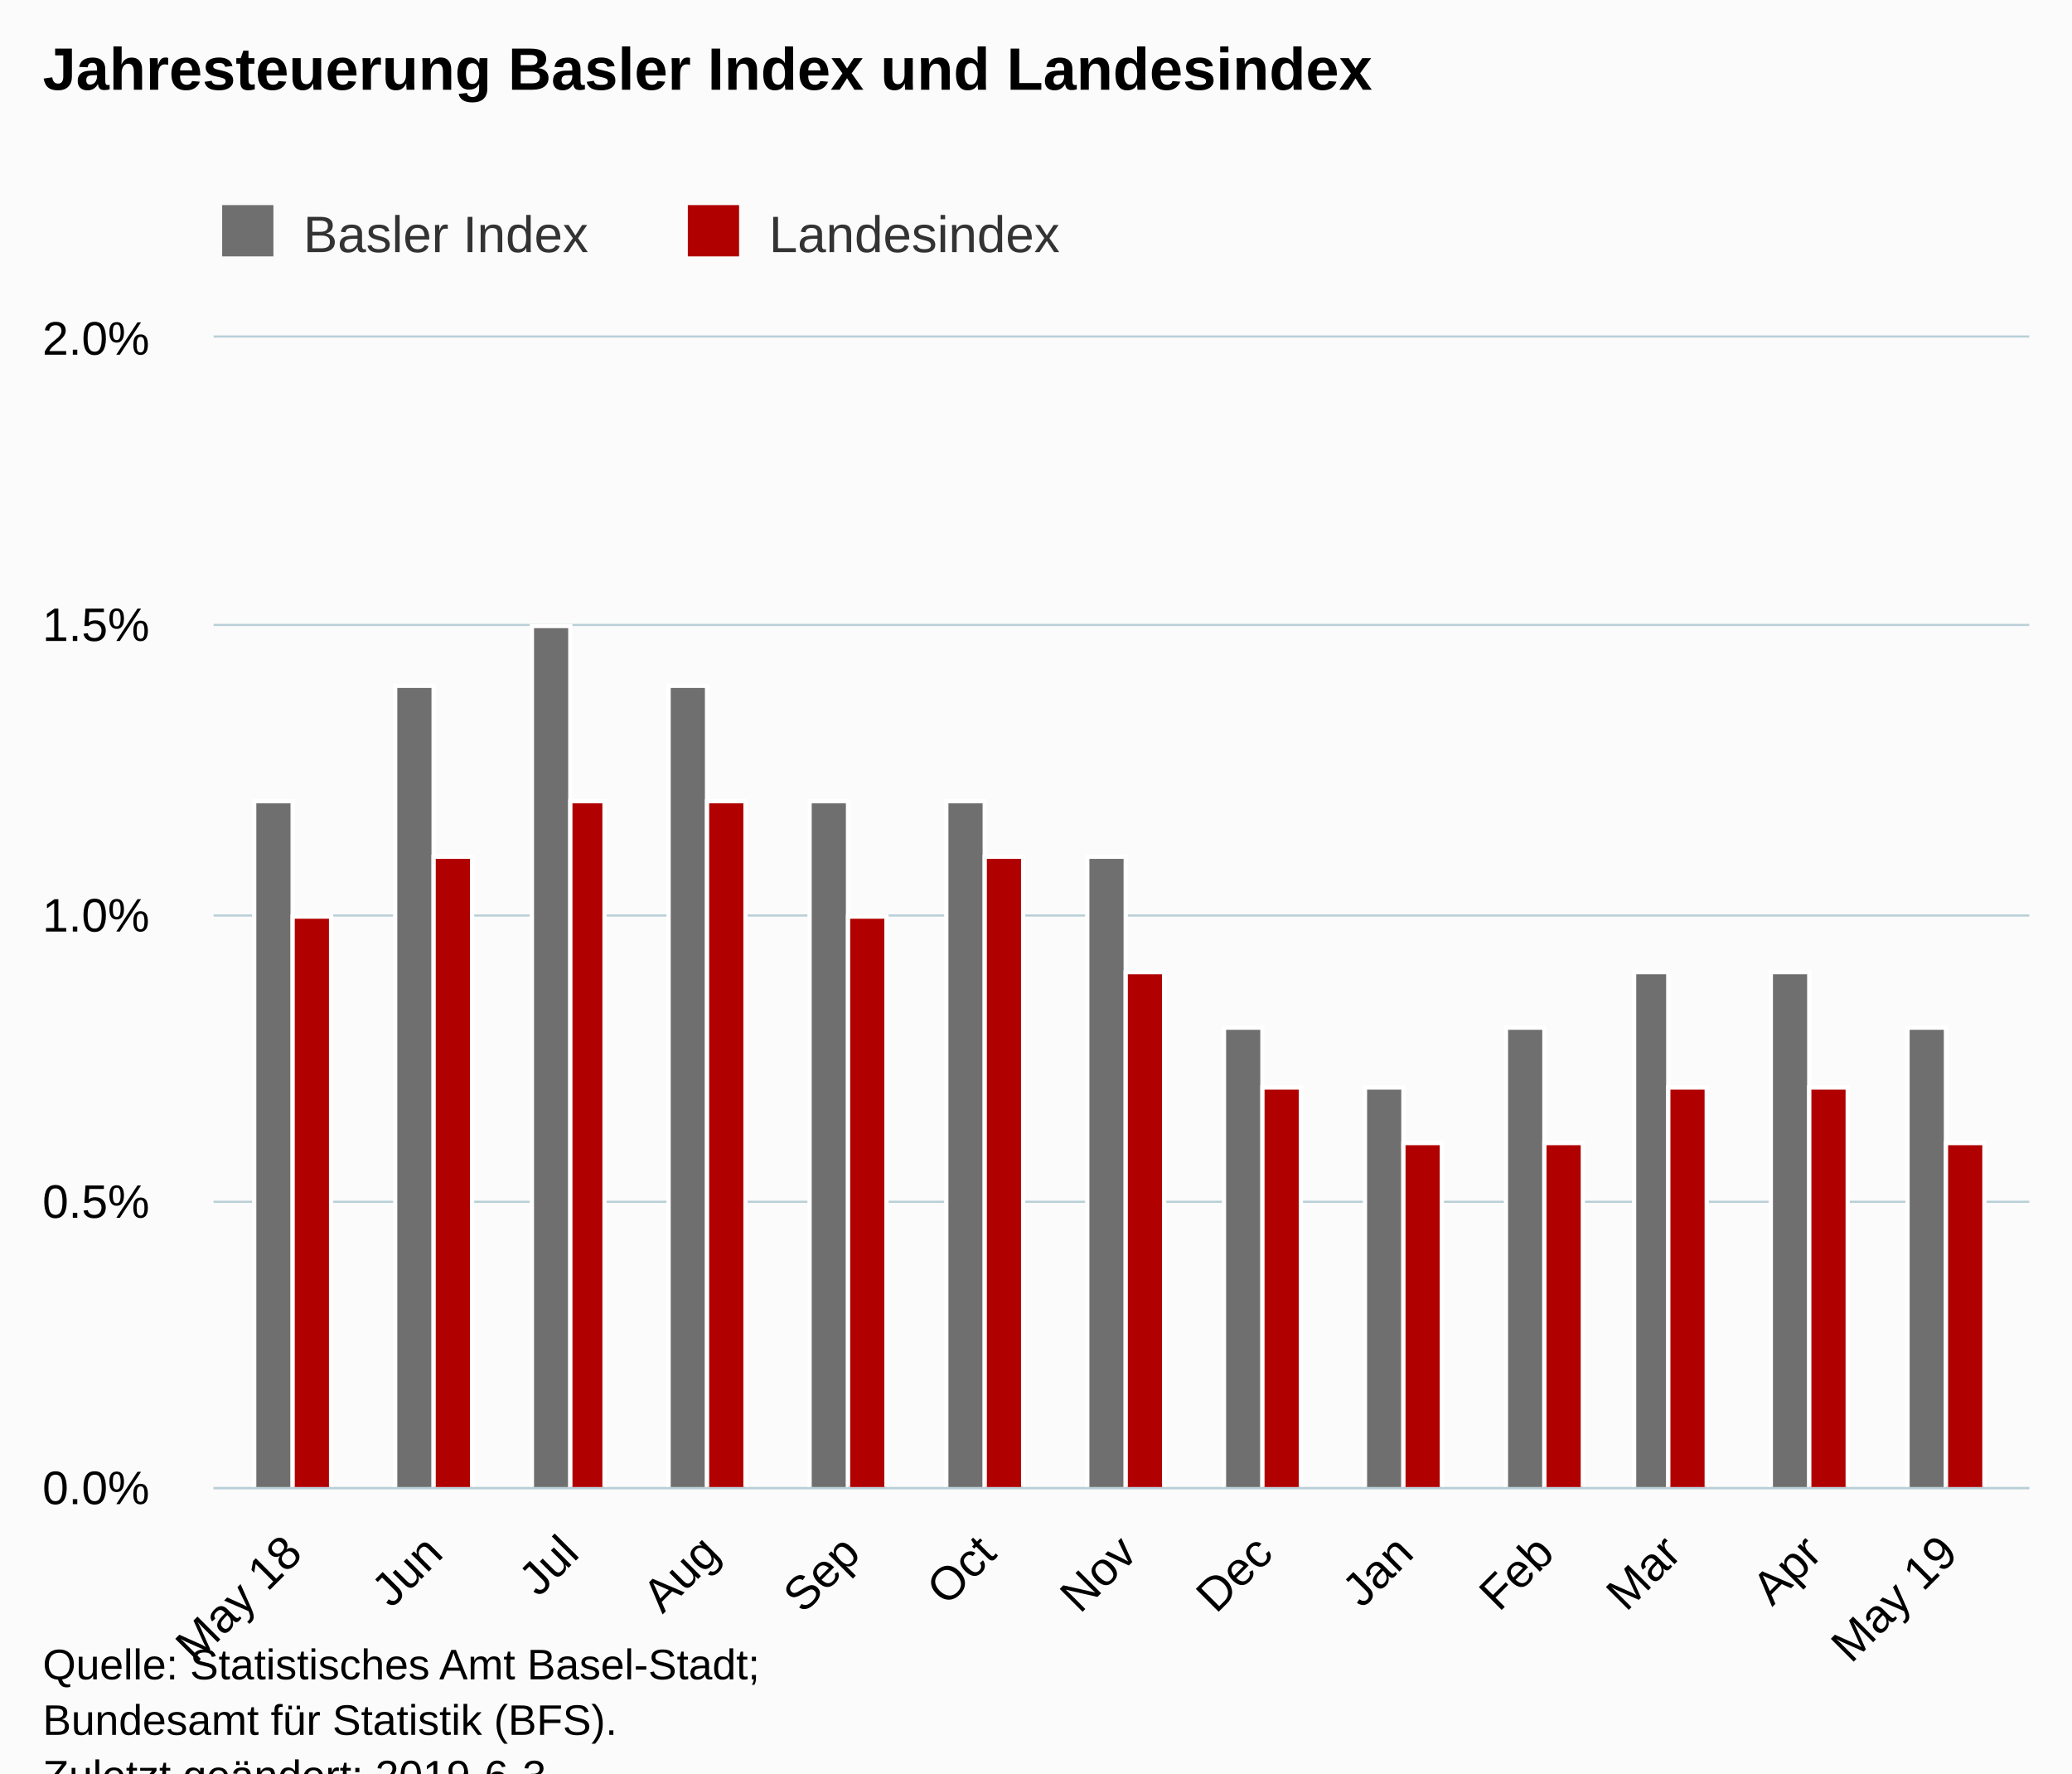
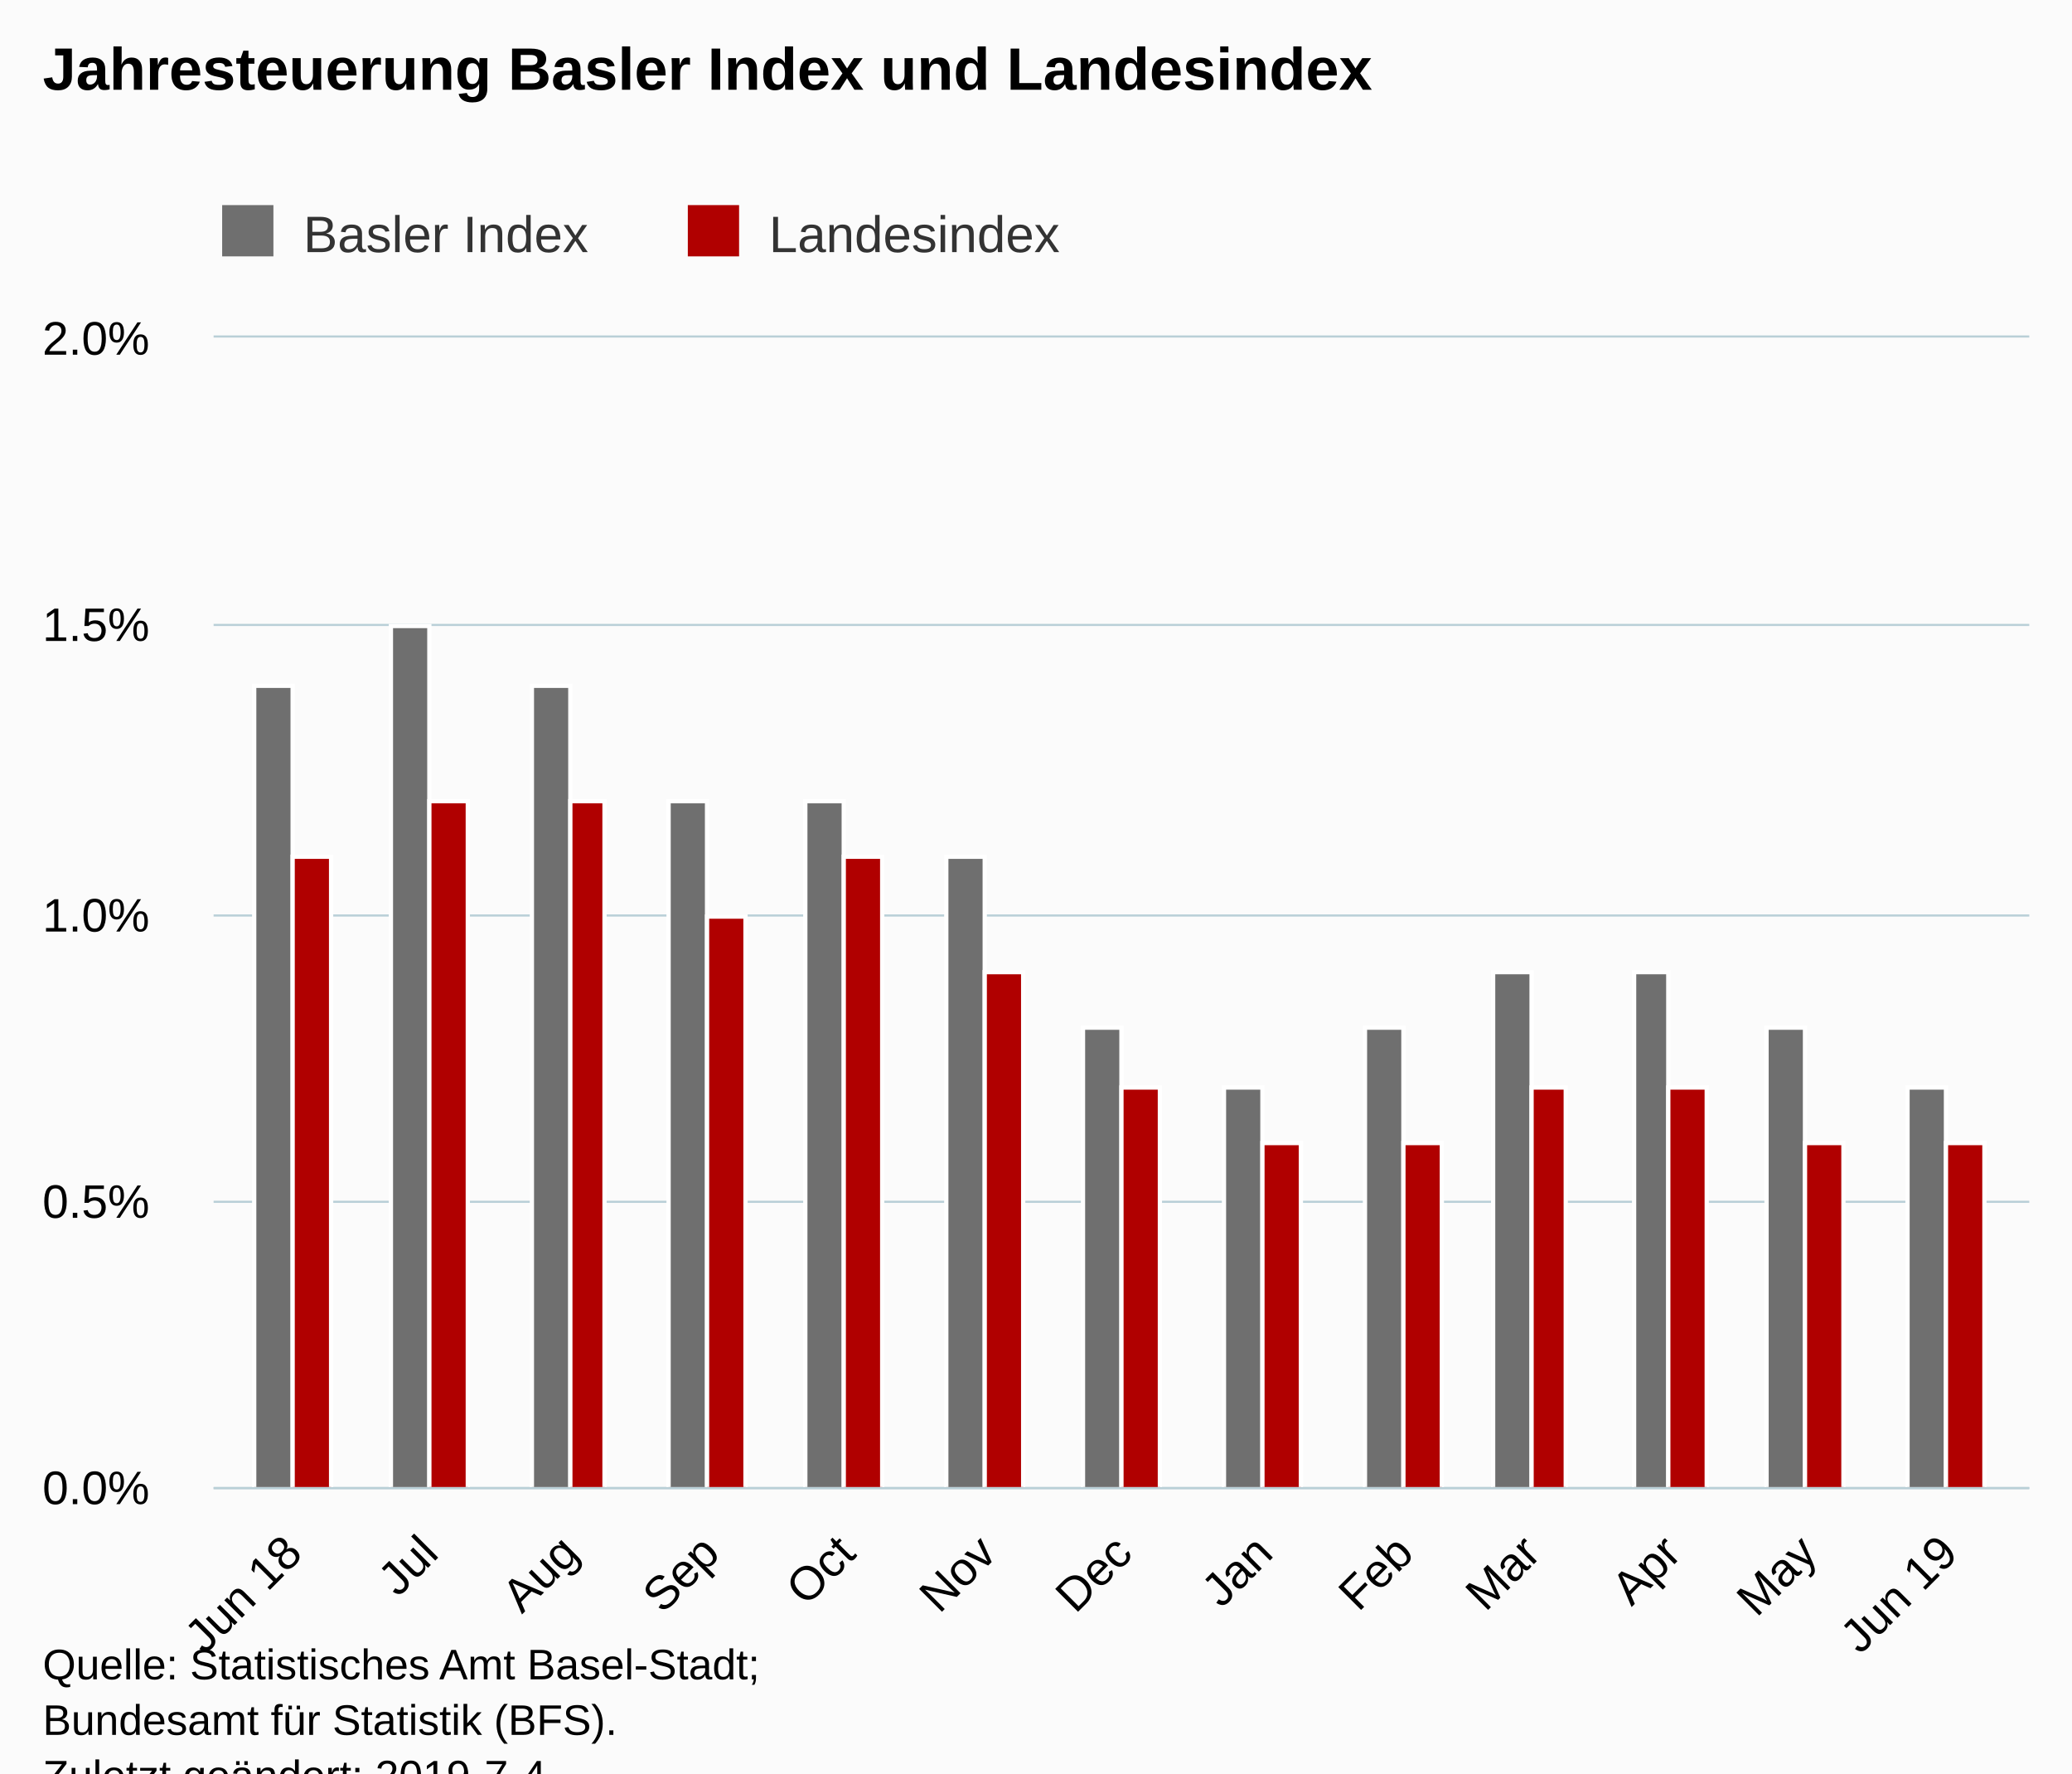
<svg xmlns="http://www.w3.org/2000/svg" version="1.1" class="highcharts-root" style="font-family:Arial;font-size:12px;" viewBox="0 0 485 415">
  <defs>
-     <clipPath id="highcharts-kx5j1oe-6">
+     <clipPath id="highcharts-76jljge-6">
      <rect x="0" y="0" width="425" height="269" fill="none" />
    </clipPath>
-     <clipPath id="highcharts-kx5j1oe-7">
+     <clipPath id="highcharts-76jljge-7">
      <rect x="0" y="0" width="425" height="269" fill="none" />
    </clipPath>
  </defs>
  <rect fill="#fbfbfb" class="highcharts-background" x="0" y="0" width="485" height="428" rx="0" ry="0" />
  <rect fill="none" class="highcharts-plot-background" x="50" y="79" width="425" height="269" />
  <g class="highcharts-pane-group" data-z-index="0" />
  <g class="highcharts-grid highcharts-xaxis-grid " data-z-index="1">
    <path fill="none" data-z-index="1" class="highcharts-grid-line" d="M 68.5 79 L 68.5 348" opacity="1" />
-     <path fill="none" data-z-index="1" class="highcharts-grid-line" d="M 101.5 79 L 101.5 348" opacity="1" />
+     <path fill="none" data-z-index="1" class="highcharts-grid-line" d="M 100.5 79 L 100.5 348" opacity="1" />
    <path fill="none" data-z-index="1" class="highcharts-grid-line" d="M 132.5 79 L 132.5 348" opacity="1" />
    <path fill="none" data-z-index="1" class="highcharts-grid-line" d="M 165.5 79 L 165.5 348" opacity="1" />
-     <path fill="none" data-z-index="1" class="highcharts-grid-line" d="M 198.5 79 L 198.5 348" opacity="1" />
+     <path fill="none" data-z-index="1" class="highcharts-grid-line" d="M 197.5 79 L 197.5 348" opacity="1" />
    <path fill="none" data-z-index="1" class="highcharts-grid-line" d="M 230.5 79 L 230.5 348" opacity="1" />
-     <path fill="none" data-z-index="1" class="highcharts-grid-line" d="M 263.5 79 L 263.5 348" opacity="1" />
+     <path fill="none" data-z-index="1" class="highcharts-grid-line" d="M 262.5 79 L 262.5 348" opacity="1" />
    <path fill="none" data-z-index="1" class="highcharts-grid-line" d="M 295.5 79 L 295.5 348" opacity="1" />
    <path fill="none" data-z-index="1" class="highcharts-grid-line" d="M 328.5 79 L 328.5 348" opacity="1" />
-     <path fill="none" data-z-index="1" class="highcharts-grid-line" d="M 361.5 79 L 361.5 348" opacity="1" />
+     <path fill="none" data-z-index="1" class="highcharts-grid-line" d="M 357.5 79 L 357.5 348" opacity="1" />
    <path fill="none" data-z-index="1" class="highcharts-grid-line" d="M 390.5 79 L 390.5 348" opacity="1" />
-     <path fill="none" data-z-index="1" class="highcharts-grid-line" d="M 423.5 79 L 423.5 348" opacity="1" />
+     <path fill="none" data-z-index="1" class="highcharts-grid-line" d="M 422.5 79 L 422.5 348" opacity="1" />
    <path fill="none" data-z-index="1" class="highcharts-grid-line" d="M 455.5 79 L 455.5 348" opacity="1" />
  </g>
  <g class="highcharts-grid highcharts-yaxis-grid " data-z-index="1">
    <path fill="none" stroke="#B9CFD7" stroke-width="0.5" data-z-index="1" class="highcharts-grid-line" d="M 50 348.25 L 475 348.25" opacity="1" />
    <path fill="none" stroke="#B9CFD7" stroke-width="0.5" data-z-index="1" class="highcharts-grid-line" d="M 50 281.25 L 475 281.25" opacity="1" />
    <path fill="none" stroke="#B9CFD7" stroke-width="0.5" data-z-index="1" class="highcharts-grid-line" d="M 50 214.25 L 475 214.25" opacity="1" />
    <path fill="none" stroke="#B9CFD7" stroke-width="0.5" data-z-index="1" class="highcharts-grid-line" d="M 50 146.25 L 475 146.25" opacity="1" />
    <path fill="none" stroke="#B9CFD7" stroke-width="0.5" data-z-index="1" class="highcharts-grid-line" d="M 50 78.75 L 475 78.75" opacity="1" />
  </g>
  <rect fill="none" class="highcharts-plot-border" data-z-index="1" x="50" y="79" width="425" height="269" />
  <g class="highcharts-axis highcharts-xaxis " data-z-index="2">
    <path fill="none" class="highcharts-axis-line" stroke="#B9CFD7" stroke-width="0.5" data-z-index="7" d="M 50 348.25 L 475 348.25" />
  </g>
  <g class="highcharts-axis highcharts-yaxis " data-z-index="2">
    <path fill="none" class="highcharts-axis-line" data-z-index="7" d="M 50 79 L 50 348" />
  </g>
  <g class="highcharts-series-group" data-z-index="3">
-     <g data-z-index="0.1" class="highcharts-series highcharts-series-0 highcharts-column-series " transform="translate(50,79) scale(1 1)" clip-path="url(#highcharts-kx5j1oe-7)">
-       <rect x="9.5" y="108.5" width="9" height="161" fill="rgb(111,111,111)" stroke="#ffffff" stroke-width="1" class="highcharts-point" />
-       <rect x="42.5" y="81.5" width="9" height="188" fill="rgb(111,111,111)" stroke="#ffffff" stroke-width="1" class="highcharts-point" />
-       <rect x="74.5" y="67.5" width="9" height="202" fill="rgb(111,111,111)" stroke="#ffffff" stroke-width="1" class="highcharts-point" />
-       <rect x="106.5" y="81.5" width="9" height="188" fill="rgb(111,111,111)" stroke="#ffffff" stroke-width="1" class="highcharts-point" />
-       <rect x="139.5" y="108.5" width="9" height="161" fill="rgb(111,111,111)" stroke="#ffffff" stroke-width="1" class="highcharts-point" />
-       <rect x="171.5" y="108.5" width="9" height="161" fill="rgb(111,111,111)" stroke="#ffffff" stroke-width="1" class="highcharts-point" />
-       <rect x="204.5" y="121.5" width="9" height="148" fill="rgb(111,111,111)" stroke="#ffffff" stroke-width="1" class="highcharts-point" />
-       <rect x="236.5" y="161.5" width="9" height="108" fill="rgb(111,111,111)" stroke="#ffffff" stroke-width="1" class="highcharts-point" />
-       <rect x="269.5" y="175.5" width="9" height="94" fill="rgb(111,111,111)" stroke="#ffffff" stroke-width="1" class="highcharts-point" />
-       <rect x="302.5" y="161.5" width="9" height="108" fill="rgb(111,111,111)" stroke="#ffffff" stroke-width="1" class="highcharts-point" />
+     <g data-z-index="0.1" class="highcharts-series highcharts-series-0 highcharts-column-series " transform="translate(50,79) scale(1 1)" clip-path="url(#highcharts-76jljge-7)">
+       <rect x="9.5" y="81.5" width="9" height="188" fill="rgb(111,111,111)" stroke="#ffffff" stroke-width="1" class="highcharts-point" />
+       <rect x="41.5" y="67.5" width="9" height="202" fill="rgb(111,111,111)" stroke="#ffffff" stroke-width="1" class="highcharts-point" />
+       <rect x="74.5" y="81.5" width="9" height="188" fill="rgb(111,111,111)" stroke="#ffffff" stroke-width="1" class="highcharts-point" />
+       <rect x="106.5" y="108.5" width="9" height="161" fill="rgb(111,111,111)" stroke="#ffffff" stroke-width="1" class="highcharts-point" />
+       <rect x="138.5" y="108.5" width="9" height="161" fill="rgb(111,111,111)" stroke="#ffffff" stroke-width="1" class="highcharts-point" />
+       <rect x="171.5" y="121.5" width="9" height="148" fill="rgb(111,111,111)" stroke="#ffffff" stroke-width="1" class="highcharts-point" />
+       <rect x="203.5" y="161.5" width="9" height="108" fill="rgb(111,111,111)" stroke="#ffffff" stroke-width="1" class="highcharts-point" />
+       <rect x="236.5" y="175.5" width="9" height="94" fill="rgb(111,111,111)" stroke="#ffffff" stroke-width="1" class="highcharts-point" />
+       <rect x="269.5" y="161.5" width="9" height="108" fill="rgb(111,111,111)" stroke="#ffffff" stroke-width="1" class="highcharts-point" />
+       <rect x="299.5" y="148.5" width="9" height="121" fill="rgb(111,111,111)" stroke="#ffffff" stroke-width="1" class="highcharts-point" />
      <rect x="332.5" y="148.5" width="8" height="121" fill="rgb(111,111,111)" stroke="#ffffff" stroke-width="1" class="highcharts-point" />
-       <rect x="364.5" y="148.5" width="9" height="121" fill="rgb(111,111,111)" stroke="#ffffff" stroke-width="1" class="highcharts-point" />
-       <rect x="396.5" y="161.5" width="9" height="108" fill="rgb(111,111,111)" stroke="#ffffff" stroke-width="1" class="highcharts-point" />
+       <rect x="363.5" y="161.5" width="9" height="108" fill="rgb(111,111,111)" stroke="#ffffff" stroke-width="1" class="highcharts-point" />
+       <rect x="396.5" y="175.5" width="9" height="94" fill="rgb(111,111,111)" stroke="#ffffff" stroke-width="1" class="highcharts-point" />
    </g>
    <g data-z-index="0.1" class="highcharts-markers highcharts-series-0 highcharts-column-series " transform="translate(50,79) scale(1 1)" clip-path="none" />
-     <g data-z-index="0.1" class="highcharts-series highcharts-series-1 highcharts-column-series " transform="translate(50,79) scale(1 1)" clip-path="url(#highcharts-kx5j1oe-7)">
-       <rect x="18.5" y="135.5" width="9" height="134" fill="rgb(176,0,0)" stroke="#ffffff" stroke-width="1" class="highcharts-point" />
-       <rect x="51.5" y="121.5" width="9" height="148" fill="rgb(176,0,0)" stroke="#ffffff" stroke-width="1" class="highcharts-point" />
+     <g data-z-index="0.1" class="highcharts-series highcharts-series-1 highcharts-column-series " transform="translate(50,79) scale(1 1)" clip-path="url(#highcharts-76jljge-7)">
+       <rect x="18.5" y="121.5" width="9" height="148" fill="rgb(176,0,0)" stroke="#ffffff" stroke-width="1" class="highcharts-point" />
+       <rect x="50.5" y="108.5" width="9" height="161" fill="rgb(176,0,0)" stroke="#ffffff" stroke-width="1" class="highcharts-point" />
      <rect x="83.5" y="108.5" width="8" height="161" fill="rgb(176,0,0)" stroke="#ffffff" stroke-width="1" class="highcharts-point" />
-       <rect x="115.5" y="108.5" width="9" height="161" fill="rgb(176,0,0)" stroke="#ffffff" stroke-width="1" class="highcharts-point" />
-       <rect x="148.5" y="135.5" width="9" height="134" fill="rgb(176,0,0)" stroke="#ffffff" stroke-width="1" class="highcharts-point" />
-       <rect x="180.5" y="121.5" width="9" height="148" fill="rgb(176,0,0)" stroke="#ffffff" stroke-width="1" class="highcharts-point" />
-       <rect x="213.5" y="148.5" width="9" height="121" fill="rgb(176,0,0)" stroke="#ffffff" stroke-width="1" class="highcharts-point" />
-       <rect x="245.5" y="175.5" width="9" height="94" fill="rgb(176,0,0)" stroke="#ffffff" stroke-width="1" class="highcharts-point" />
+       <rect x="115.5" y="135.5" width="9" height="134" fill="rgb(176,0,0)" stroke="#ffffff" stroke-width="1" class="highcharts-point" />
+       <rect x="147.5" y="121.5" width="9" height="148" fill="rgb(176,0,0)" stroke="#ffffff" stroke-width="1" class="highcharts-point" />
+       <rect x="180.5" y="148.5" width="9" height="121" fill="rgb(176,0,0)" stroke="#ffffff" stroke-width="1" class="highcharts-point" />
+       <rect x="212.5" y="175.5" width="9" height="94" fill="rgb(176,0,0)" stroke="#ffffff" stroke-width="1" class="highcharts-point" />
+       <rect x="245.5" y="188.5" width="9" height="81" fill="rgb(176,0,0)" stroke="#ffffff" stroke-width="1" class="highcharts-point" />
      <rect x="278.5" y="188.5" width="9" height="81" fill="rgb(176,0,0)" stroke="#ffffff" stroke-width="1" class="highcharts-point" />
-       <rect x="311.5" y="188.5" width="9" height="81" fill="rgb(176,0,0)" stroke="#ffffff" stroke-width="1" class="highcharts-point" />
+       <rect x="308.5" y="175.5" width="8" height="94" fill="rgb(176,0,0)" stroke="#ffffff" stroke-width="1" class="highcharts-point" />
      <rect x="340.5" y="175.5" width="9" height="94" fill="rgb(176,0,0)" stroke="#ffffff" stroke-width="1" class="highcharts-point" />
-       <rect x="373.5" y="175.5" width="9" height="94" fill="rgb(176,0,0)" stroke="#ffffff" stroke-width="1" class="highcharts-point" />
+       <rect x="372.5" y="188.5" width="9" height="81" fill="rgb(176,0,0)" stroke="#ffffff" stroke-width="1" class="highcharts-point" />
      <rect x="405.5" y="188.5" width="9" height="81" fill="rgb(176,0,0)" stroke="#ffffff" stroke-width="1" class="highcharts-point" />
    </g>
    <g data-z-index="0.1" class="highcharts-markers highcharts-series-1 highcharts-column-series " transform="translate(50,79) scale(1 1)" clip-path="none" />
  </g>
  <text x="10" text-anchor="start" class="highcharts-title" data-z-index="4" style="color:#000000;font-size:14px;font-weight:bold;fill:#000000;" y="21">
    <tspan>Jahresteuerung Basler Index und Landesindex</tspan>
  </text>
  <text x="10" text-anchor="start" class="highcharts-subtitle" data-z-index="4" style="color:#000000;font-size:12px;font-weight:normal;font-family:Arial;fill:#000000;" y="40" />
  <g class="highcharts-legend" data-z-index="7" transform="translate(42,41)">
    <rect fill="none" class="highcharts-legend-box" rx="0" ry="0" x="0" y="0" width="217" height="26" visibility="visible" />
    <g data-z-index="1">
      <g>
        <g class="highcharts-legend-item highcharts-column-series highcharts-color-undefined highcharts-series-0" data-z-index="1" transform="translate(8,3)">
          <text x="21" style="color:#333333;font-size:12px;font-weight:normal;cursor:pointer;fill:#333333;" text-anchor="start" data-z-index="2" y="15">
            <tspan>Basler Index</tspan>
          </text>
          <rect x="2" y="4" width="12" height="12" fill="rgb(111,111,111)" class="highcharts-point" data-z-index="3" />
        </g>
        <g class="highcharts-legend-item highcharts-column-series highcharts-color-undefined highcharts-series-1" data-z-index="1" transform="translate(117,3)">
          <text x="21" y="15" style="color:#333333;font-size:12px;font-weight:normal;cursor:pointer;fill:#333333;" text-anchor="start" data-z-index="2">
            <tspan>Landesindex</tspan>
          </text>
          <rect x="2" y="4" width="12" height="12" fill="rgb(176,0,0)" class="highcharts-point" data-z-index="3" />
        </g>
      </g>
    </g>
  </g>
  <g class="highcharts-axis-labels highcharts-xaxis-labels " data-z-index="7">
    <text x="71.243" style="color:#000000;cursor:default;font-size:11px;fill:#000000;" text-anchor="end" transform="translate(0,0) rotate(-45 71.24332 364)" y="364" opacity="1">
-       <tspan>May 18</tspan>
+       <tspan>Jun 18</tspan>
    </text>
-     <text x="104.156" style="color:#000000;cursor:default;font-size:11px;fill:#000000;" text-anchor="end" transform="translate(0,0) rotate(-45 104.1561 364)" y="364" opacity="1">Jun</text>
-     <text x="136.007" style="color:#000000;cursor:default;font-size:11px;fill:#000000;" text-anchor="end" transform="translate(0,0) rotate(-45 136.0072 364)" y="364" opacity="1">Jul</text>
-     <text x="168.92" style="color:#000000;cursor:default;font-size:11px;fill:#000000;" text-anchor="end" transform="translate(0,0) rotate(-45 168.9201 364)" y="364" opacity="1">Aug</text>
-     <text x="201.833" style="color:#000000;cursor:default;font-size:11px;fill:#000000;" text-anchor="end" transform="translate(0,0) rotate(-45 201.8329 364)" y="364" opacity="1">Sep</text>
-     <text x="233.684" style="color:#000000;cursor:default;font-size:11px;fill:#000000;" text-anchor="end" transform="translate(0,0) rotate(-45 233.684 364)" y="364" opacity="1">Oct</text>
-     <text x="266.597" style="color:#000000;cursor:default;font-size:11px;fill:#000000;" text-anchor="end" transform="translate(0,0) rotate(-45 266.5968 364)" y="364" opacity="1">Nov</text>
-     <text x="298.448" style="color:#000000;cursor:default;font-size:11px;fill:#000000;" text-anchor="end" transform="translate(0,0) rotate(-45 298.4479 364)" y="364" opacity="1">Dec</text>
-     <text x="331.361" style="color:#000000;cursor:default;font-size:11px;fill:#000000;" text-anchor="end" transform="translate(0,0) rotate(-45 331.3607 364)" y="364" opacity="1">Jan</text>
-     <text x="364.274" style="color:#000000;cursor:default;font-size:11px;fill:#000000;" text-anchor="end" transform="translate(0,0) rotate(-45 364.2735 364)" y="364" opacity="1">Feb</text>
-     <text x="394.001" style="color:#000000;cursor:default;font-size:11px;fill:#000000;" text-anchor="end" transform="translate(0,0) rotate(-45 394.0013 364)" y="364" opacity="1">Mar</text>
-     <text x="426.914" style="color:#000000;cursor:default;font-size:11px;fill:#000000;" text-anchor="end" transform="translate(0,0) rotate(-45 426.9141 364)" y="364" opacity="1">Apr</text>
+     <text x="103.094" style="color:#000000;cursor:default;font-size:11px;fill:#000000;" text-anchor="end" transform="translate(0,0) rotate(-45 103.0944 364)" y="364" opacity="1">Jul</text>
+     <text x="136.007" style="color:#000000;cursor:default;font-size:11px;fill:#000000;" text-anchor="end" transform="translate(0,0) rotate(-45 136.0072 364)" y="364" opacity="1">Aug</text>
+     <text x="168.92" style="color:#000000;cursor:default;font-size:11px;fill:#000000;" text-anchor="end" transform="translate(0,0) rotate(-45 168.9201 364)" y="364" opacity="1">Sep</text>
+     <text x="200.771" style="color:#000000;cursor:default;font-size:11px;fill:#000000;" text-anchor="end" transform="translate(0,0) rotate(-45 200.7712 364)" y="364" opacity="1">Oct</text>
+     <text x="233.684" style="color:#000000;cursor:default;font-size:11px;fill:#000000;" text-anchor="end" transform="translate(0,0) rotate(-45 233.684 364)" y="364" opacity="1">Nov</text>
+     <text x="265.535" style="color:#000000;cursor:default;font-size:11px;fill:#000000;" text-anchor="end" transform="translate(0,0) rotate(-45 265.5351 364)" y="364" opacity="1">Dec</text>
+     <text x="298.448" style="color:#000000;cursor:default;font-size:11px;fill:#000000;" text-anchor="end" transform="translate(0,0) rotate(-45 298.4479 364)" y="364" opacity="1">Jan</text>
+     <text x="331.361" style="color:#000000;cursor:default;font-size:11px;fill:#000000;" text-anchor="end" transform="translate(0,0) rotate(-45 331.3607 364)" y="364" opacity="1">Feb</text>
+     <text x="361.088" style="color:#000000;cursor:default;font-size:11px;fill:#000000;" text-anchor="end" transform="translate(0,0) rotate(-45 361.0884 364)" y="364" opacity="1">Mar</text>
+     <text x="394.001" style="color:#000000;cursor:default;font-size:11px;fill:#000000;" text-anchor="end" transform="translate(0,0) rotate(-45 394.0013 364)" y="364" opacity="1">Apr</text>
+     <text x="425.852" style="color:#000000;cursor:default;font-size:11px;fill:#000000;" text-anchor="end" transform="translate(0,0) rotate(-45 425.8524 364)" y="364" opacity="1">May</text>
    <text x="458.765" style="color:#000000;cursor:default;font-size:11px;fill:#000000;" text-anchor="end" transform="translate(0,0) rotate(-45 458.7652 364)" y="364" opacity="1">
-       <tspan>May 19</tspan>
+       <tspan>Jun 19</tspan>
    </text>
  </g>
  <g class="highcharts-axis-labels highcharts-yaxis-labels " data-z-index="7">
    <text x="35" style="color:#000000;cursor:default;font-size:11px;fill:#000000;" text-anchor="end" transform="translate(0,0)" y="352" opacity="1">0.0%</text>
    <text x="35" style="color:#000000;cursor:default;font-size:11px;fill:#000000;" text-anchor="end" transform="translate(0,0)" y="285" opacity="1">0.5%</text>
    <text x="35" style="color:#000000;cursor:default;font-size:11px;fill:#000000;" text-anchor="end" transform="translate(0,0)" y="218" opacity="1">1.0%</text>
    <text x="35" style="color:#000000;cursor:default;font-size:11px;fill:#000000;" text-anchor="end" transform="translate(0,0)" y="150" opacity="1">1.5%</text>
    <text x="35" style="color:#000000;cursor:default;font-size:11px;fill:#000000;" text-anchor="end" transform="translate(0,0)" y="83" opacity="1">2.0%</text>
  </g>
  <text x="10" class="highcharts-credits" text-anchor="start" data-z-index="8" style="cursor:default;color:#000000;font-size:10px;fill:#000000;" y="393">
    <tspan>Quelle: Statistisches Amt Basel-Stadt;</tspan>
    <tspan x="10" dy="13">Bundesamt für Statistik (BFS).</tspan>
-     <tspan x="10" dy="13">Zuletzt geändert: 2019-6-3</tspan>
+     <tspan x="10" dy="13">Zuletzt geändert: 2019-7-4</tspan>
  </text>
</svg>
